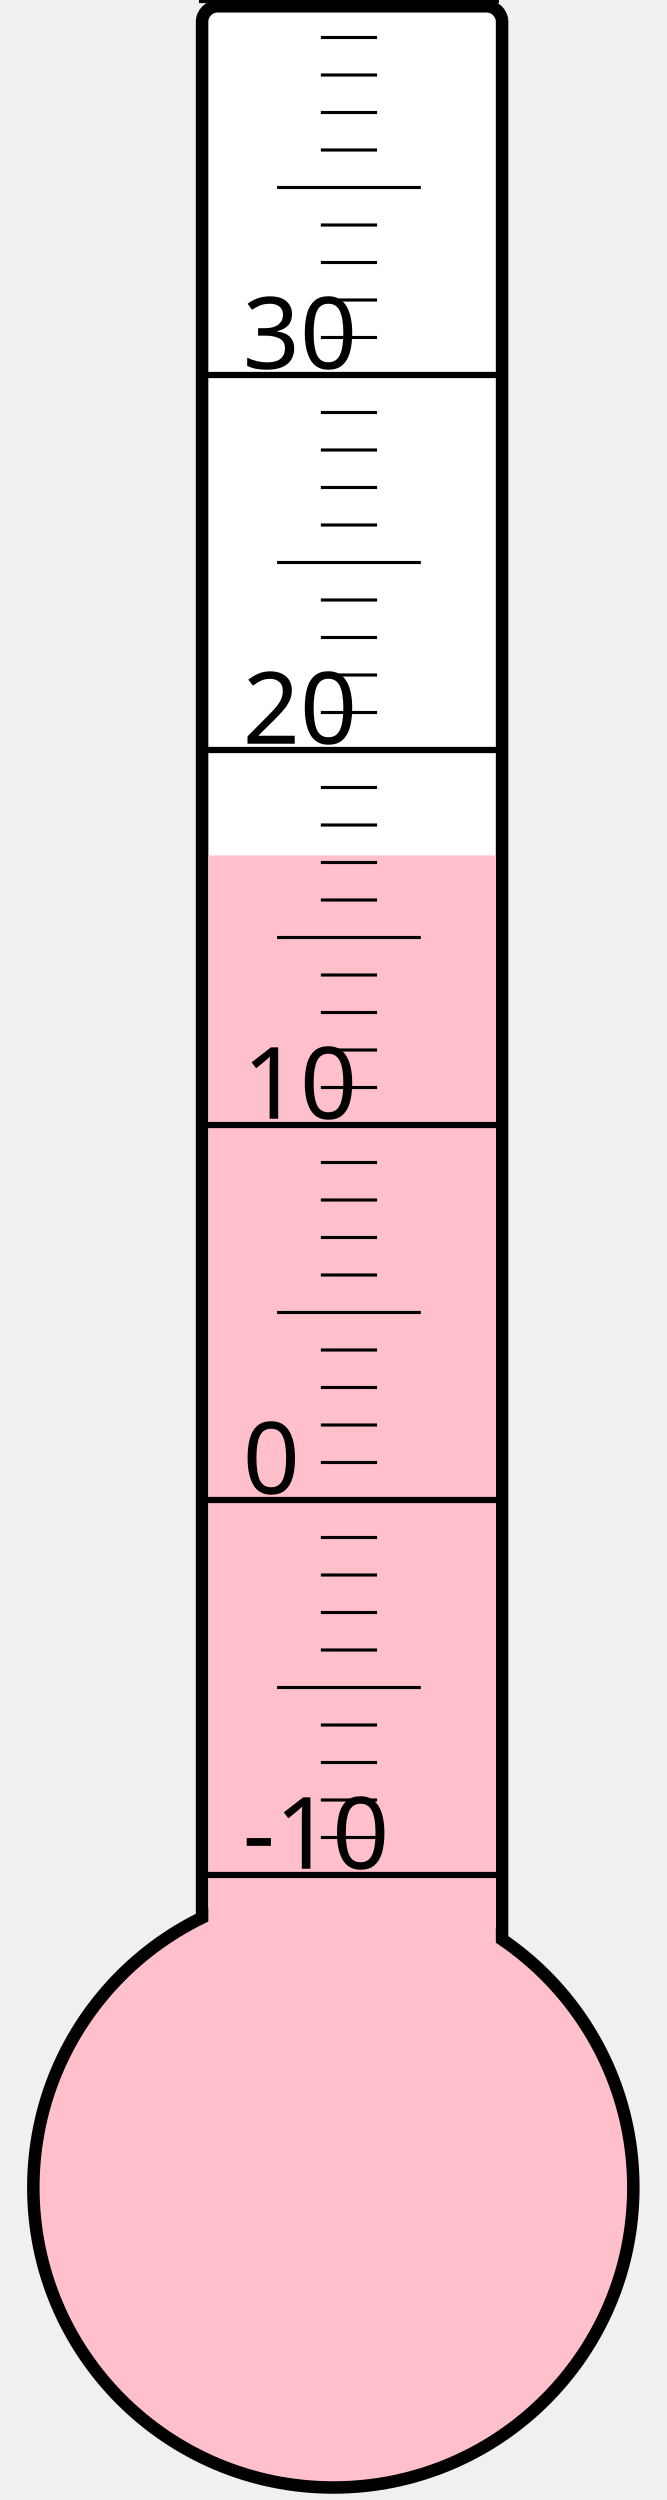
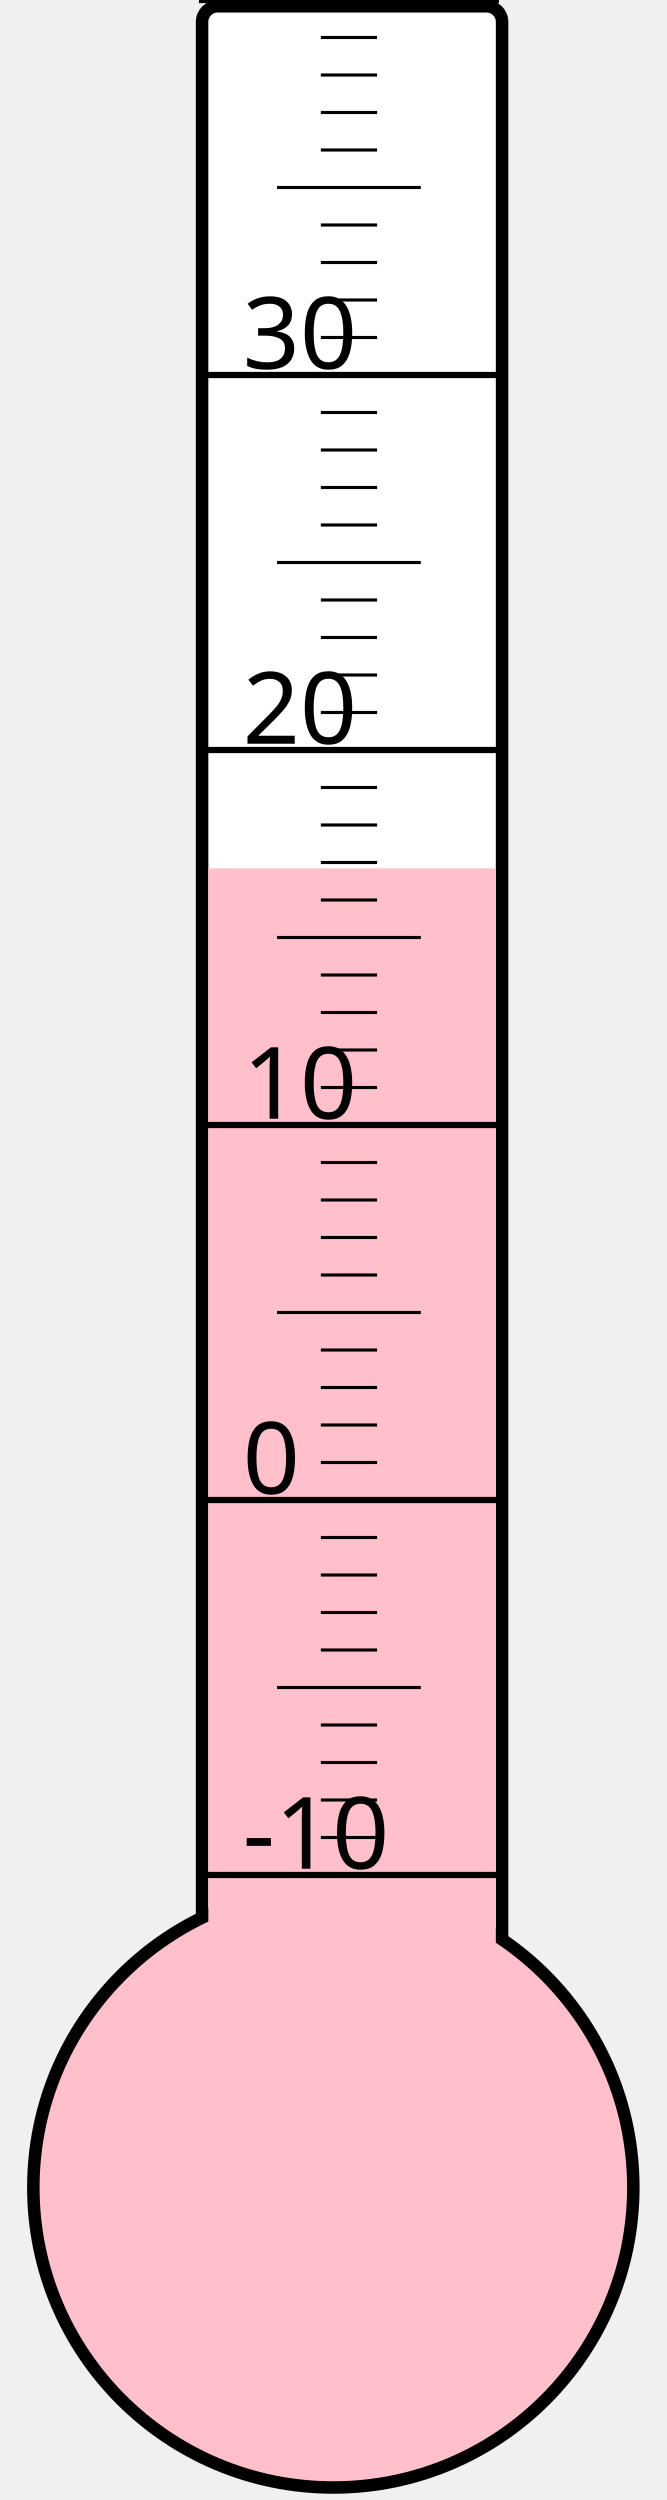
<svg xmlns="http://www.w3.org/2000/svg" width="40px" height="150px" viewBox="0 0 200 800">
  <rect width="200" height="800" x="0" y="0" style="fill: #ffffeb; fill-opacity: 0;" />
  <rect width="96" height="680" x="58" y="2" rx="5" ry="5" style="fill: white; fill-opacity: 1; stroke: black; stroke-width: 4;" />
  <circle cx="100" cy="700" r="96" style="fill: pink; stroke: black; stroke-width: 4;" />
-   <rect width="92" height="426.25" x="60" y="273.75" style="fill: pink; fill-opacity: 1; stroke-width: 0;" />
+   <rect width="92" height="422.125" x="60" y="277.875" style="fill: pink; fill-opacity: 1; stroke-width: 0;" />
  <text x="71" y="598" style="font-family: sans-serif; font-size: 24pt;">-10</text>
  <text x="71" y="478" style="font-family: sans-serif; font-size: 24pt;">0</text>
  <text x="71" y="358" style="font-family: sans-serif; font-size: 24pt;">10</text>
  <text x="71" y="238" style="font-family: sans-serif; font-size: 24pt;">20</text>
  <text x="71" y="118" style="font-family: sans-serif; font-size: 24pt;">30</text>
  <g style="stroke: black;">
    <line x1="57" y1="600" x2="153" y2="600" style="stroke-width: 2;" />
    <line x1="96" y1="588" x2="114" y2="588" style="stroke-width: 1;" />
    <line x1="96" y1="576" x2="114" y2="576" style="stroke-width: 1;" />
    <line x1="96" y1="564" x2="114" y2="564" style="stroke-width: 1;" />
    <line x1="96" y1="552" x2="114" y2="552" style="stroke-width: 1;" />
    <line x1="82" y1="540" x2="128" y2="540" style="stroke-width: 1;" />
    <line x1="96" y1="528" x2="114" y2="528" style="stroke-width: 1;" />
    <line x1="96" y1="516" x2="114" y2="516" style="stroke-width: 1;" />
    <line x1="96" y1="504" x2="114" y2="504" style="stroke-width: 1;" />
    <line x1="96" y1="492" x2="114" y2="492" style="stroke-width: 1;" />
    <line x1="57" y1="480" x2="153" y2="480" style="stroke-width: 2;" />
    <line x1="96" y1="468" x2="114" y2="468" style="stroke-width: 1;" />
    <line x1="96" y1="456" x2="114" y2="456" style="stroke-width: 1;" />
    <line x1="96" y1="444" x2="114" y2="444" style="stroke-width: 1;" />
    <line x1="96" y1="432" x2="114" y2="432" style="stroke-width: 1;" />
    <line x1="82" y1="420" x2="128" y2="420" style="stroke-width: 1;" />
    <line x1="96" y1="408" x2="114" y2="408" style="stroke-width: 1;" />
    <line x1="96" y1="396" x2="114" y2="396" style="stroke-width: 1;" />
    <line x1="96" y1="384" x2="114" y2="384" style="stroke-width: 1;" />
    <line x1="96" y1="372" x2="114" y2="372" style="stroke-width: 1;" />
    <line x1="57" y1="360" x2="153" y2="360" style="stroke-width: 2;" />
    <line x1="96" y1="348" x2="114" y2="348" style="stroke-width: 1;" />
    <line x1="96" y1="336" x2="114" y2="336" style="stroke-width: 1;" />
    <line x1="96" y1="324" x2="114" y2="324" style="stroke-width: 1;" />
    <line x1="96" y1="312" x2="114" y2="312" style="stroke-width: 1;" />
    <line x1="82" y1="300" x2="128" y2="300" style="stroke-width: 1;" />
    <line x1="96" y1="288" x2="114" y2="288" style="stroke-width: 1;" />
    <line x1="96" y1="276" x2="114" y2="276" style="stroke-width: 1;" />
    <line x1="96" y1="264" x2="114" y2="264" style="stroke-width: 1;" />
    <line x1="96" y1="252" x2="114" y2="252" style="stroke-width: 1;" />
    <line x1="57" y1="240" x2="153" y2="240" style="stroke-width: 2;" />
    <line x1="96" y1="228" x2="114" y2="228" style="stroke-width: 1;" />
    <line x1="96" y1="216" x2="114" y2="216" style="stroke-width: 1;" />
    <line x1="96" y1="204" x2="114" y2="204" style="stroke-width: 1;" />
    <line x1="96" y1="192" x2="114" y2="192" style="stroke-width: 1;" />
    <line x1="82" y1="180" x2="128" y2="180" style="stroke-width: 1;" />
    <line x1="96" y1="168" x2="114" y2="168" style="stroke-width: 1;" />
    <line x1="96" y1="156" x2="114" y2="156" style="stroke-width: 1;" />
    <line x1="96" y1="144" x2="114" y2="144" style="stroke-width: 1;" />
    <line x1="96" y1="132" x2="114" y2="132" style="stroke-width: 1;" />
    <line x1="57" y1="120" x2="153" y2="120" style="stroke-width: 2;" />
    <line x1="96" y1="108" x2="114" y2="108" style="stroke-width: 1;" />
    <line x1="96" y1="96" x2="114" y2="96" style="stroke-width: 1;" />
    <line x1="96" y1="84" x2="114" y2="84" style="stroke-width: 1;" />
    <line x1="96" y1="72" x2="114" y2="72" style="stroke-width: 1;" />
    <line x1="82" y1="60" x2="128" y2="60" style="stroke-width: 1;" />
    <line x1="96" y1="48" x2="114" y2="48" style="stroke-width: 1;" />
    <line x1="96" y1="36" x2="114" y2="36" style="stroke-width: 1;" />
    <line x1="96" y1="24" x2="114" y2="24" style="stroke-width: 1;" />
    <line x1="96" y1="12" x2="114" y2="12" style="stroke-width: 1;" />
    <line x1="57" y1="0" x2="153" y2="0" style="stroke-width: 2;" />
  </g>
</svg>
